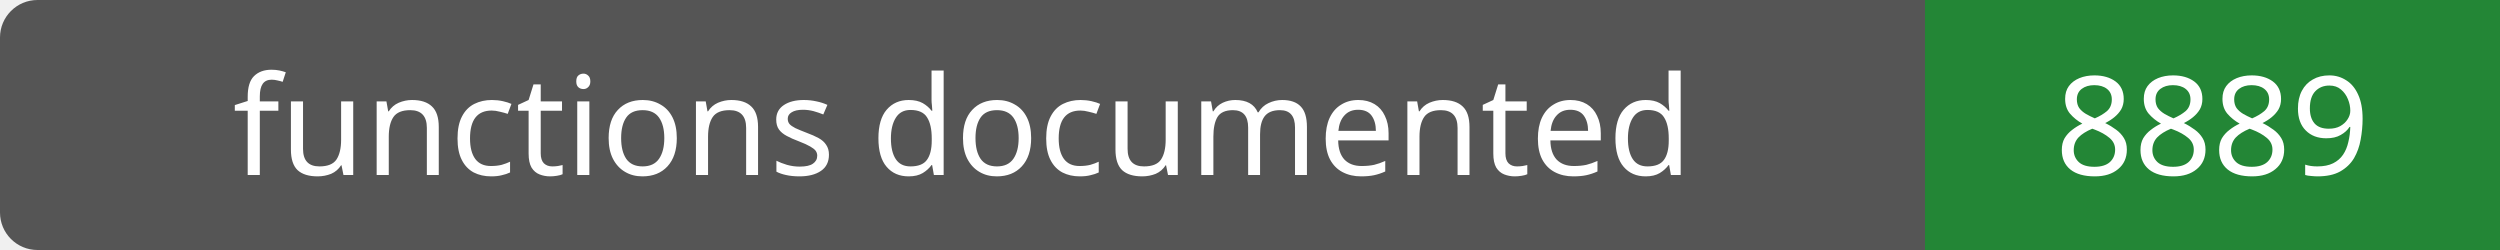
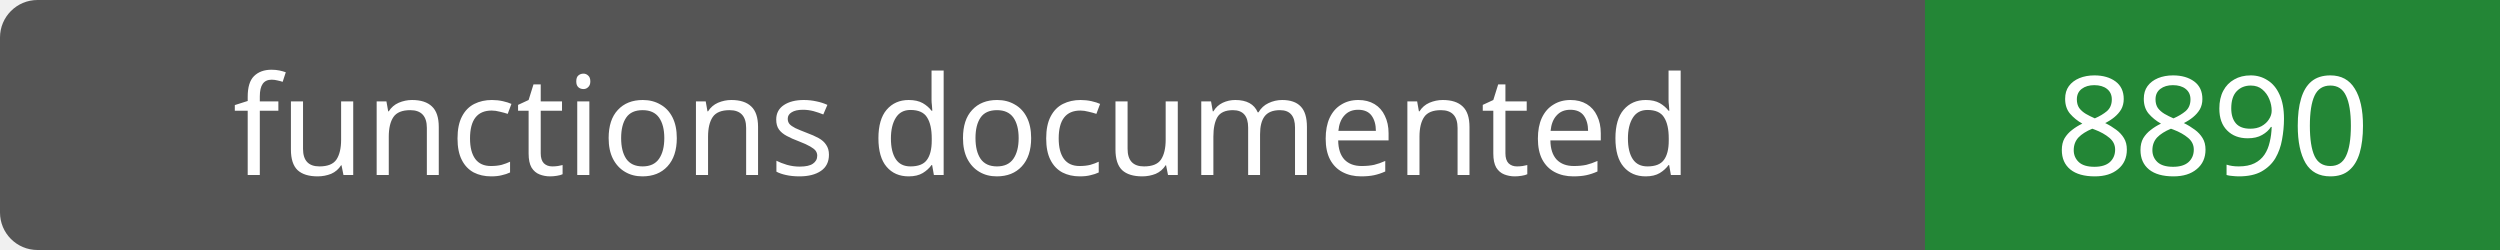
- <svg xmlns="http://www.w3.org/2000/svg" width="200" height="20" role="img" aria-label="functions documented: 8889">
+ <svg xmlns="http://www.w3.org/2000/svg" width="200" height="20" role="img" aria-label="functions documented: 8890">
  <rect width="200" height="20" rx="3" fill="#555" />
  <path fill="#238636" d="M154 0h46v20H154z" />
  <g fill="#fff" text-anchor="middle" font-family="Verdana,sans-serif" font-size="11">
    <text x="77.0" y="14">functions documented</text>
-     <text x="177.0" y="14">8889</text>
+     <text x="177.0" y="14">8890</text>
  </g>
</svg>
